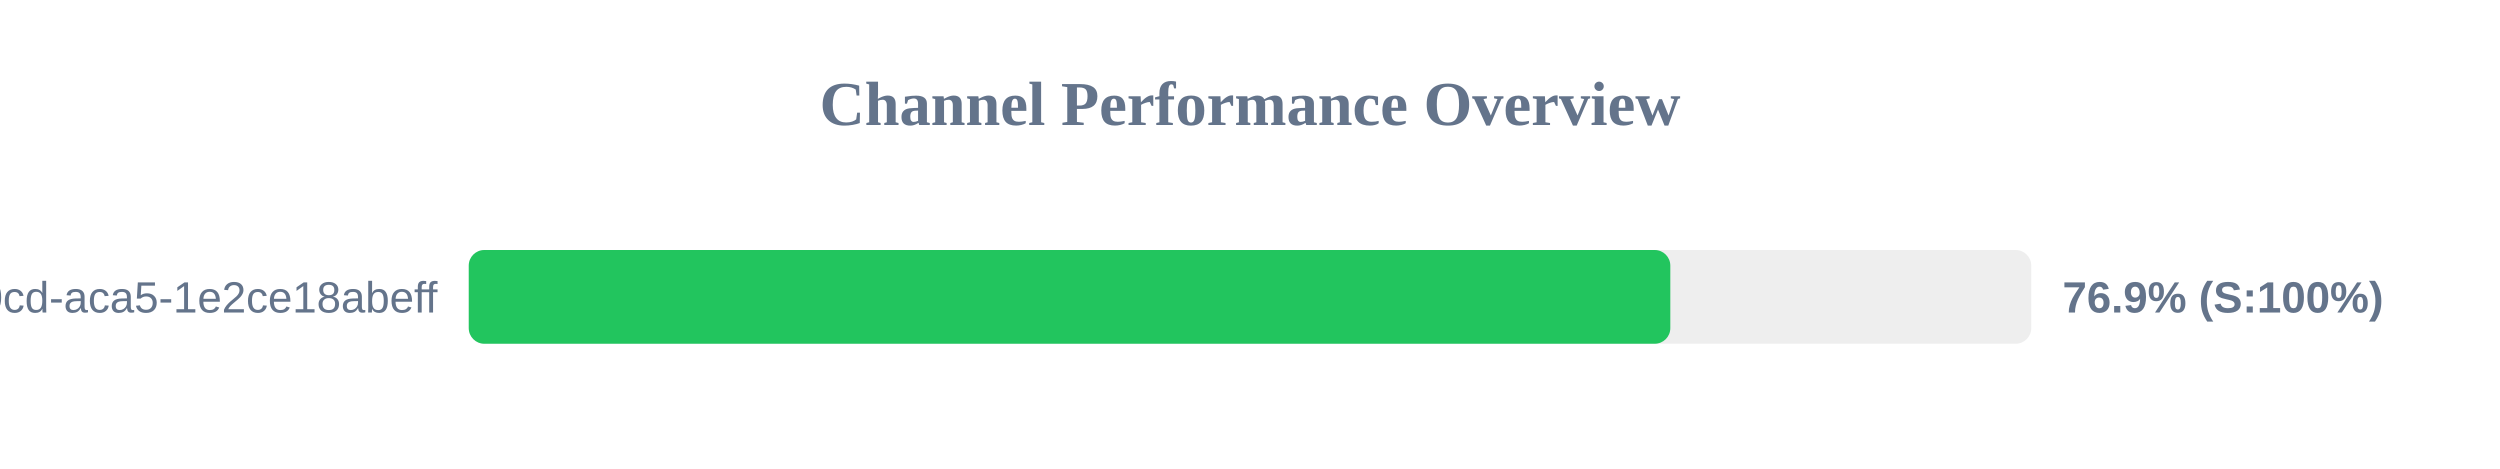
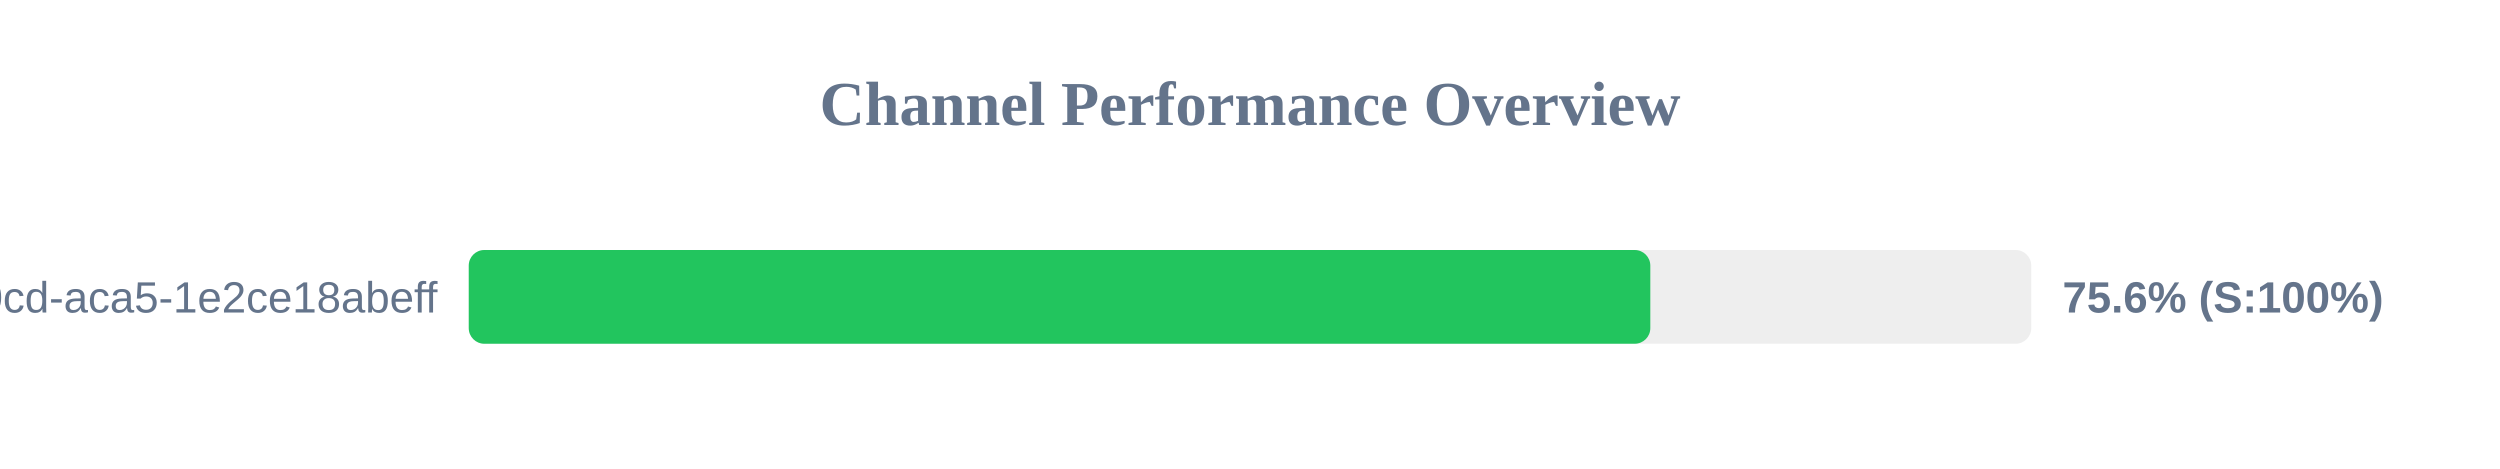
<svg xmlns="http://www.w3.org/2000/svg" width="800" height="150" version="1.1">
  <style>
        .row { font: 14px Arial; fill: #64748b; }
        .score { font: bold 14px Arial; fill: #64748b; }
    </style>
  <text x="400" y="40" text-anchor="middle" font-size="20px" font-weight="bold" fill="#64748b">Channel Performance Overview</text>
  <rect x="150" y="80" width="500" height="30" fill="#eee" rx="5" />
-   <rect x="150" y="80" width="384.5" height="30" fill="#22c55e" rx="5" />
+   <rect x="150" y="80" width="378.1" height="30" fill="#22c55e" rx="5" />
  <text x="140" y="100" text-anchor="end" class="row">?uuid=ebbeef45-0fd8-40cd-aca5-1e2ce18abeff</text>
-   <text x="660" y="100" text-anchor="start" class="score">76.9% (S:100%)</text>
+   <text x="660" y="100" text-anchor="start" class="score">75.6% (S:100%)</text>
</svg>
